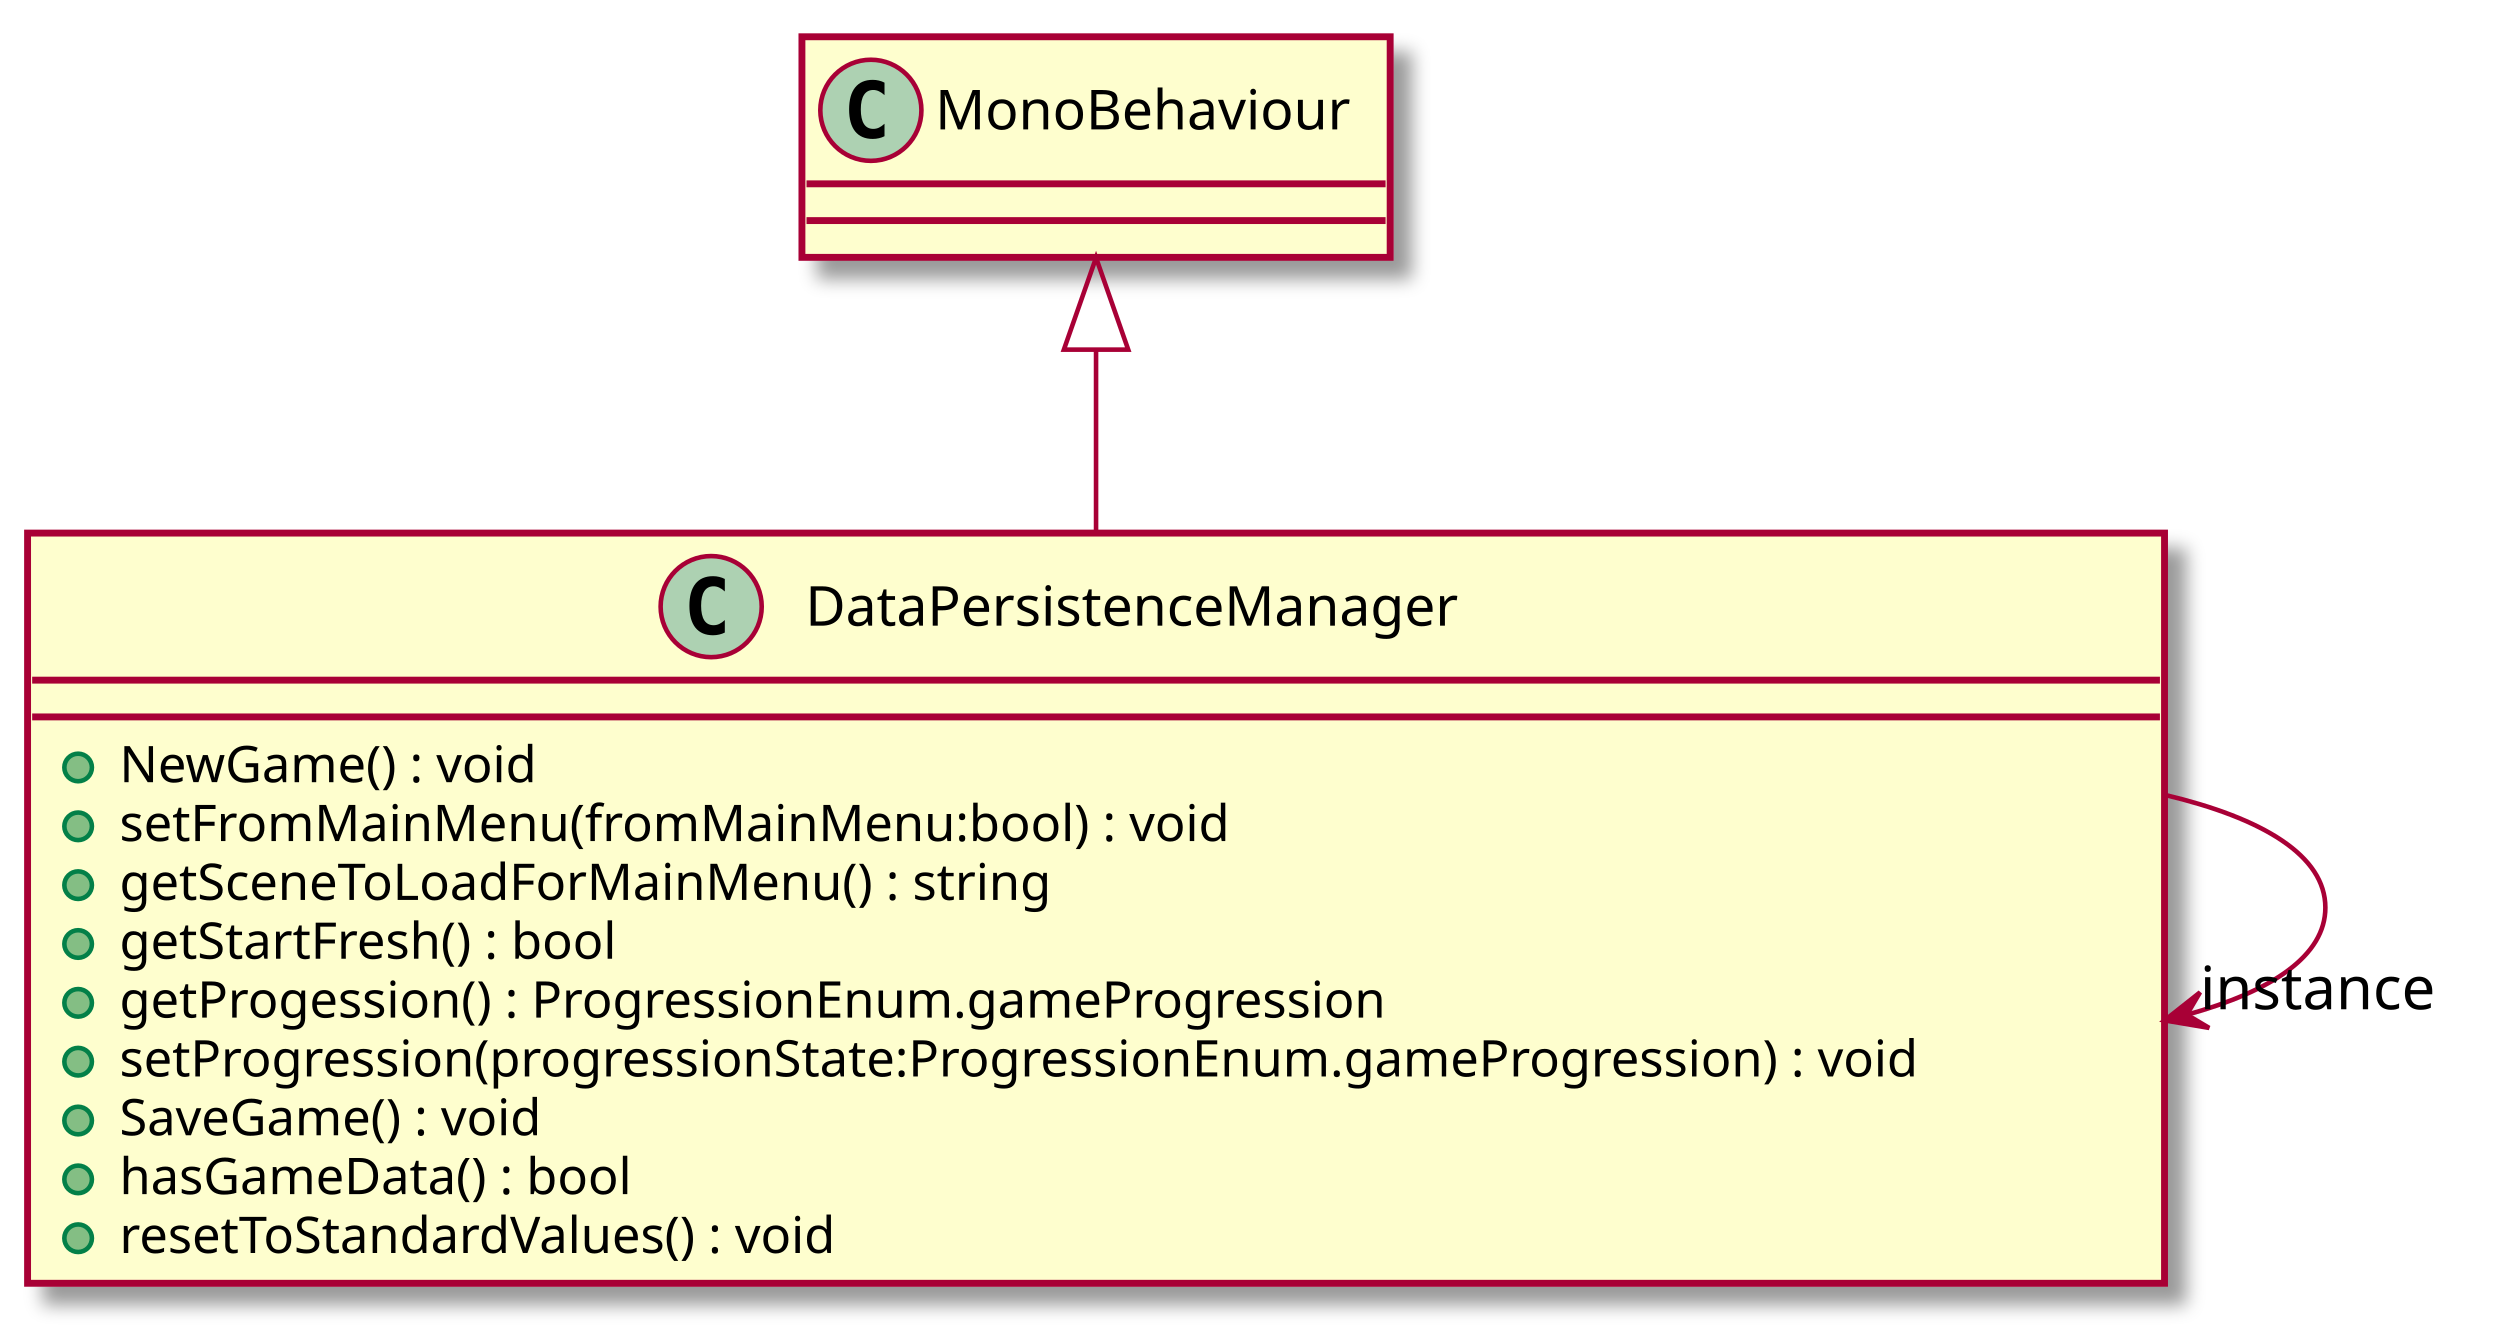
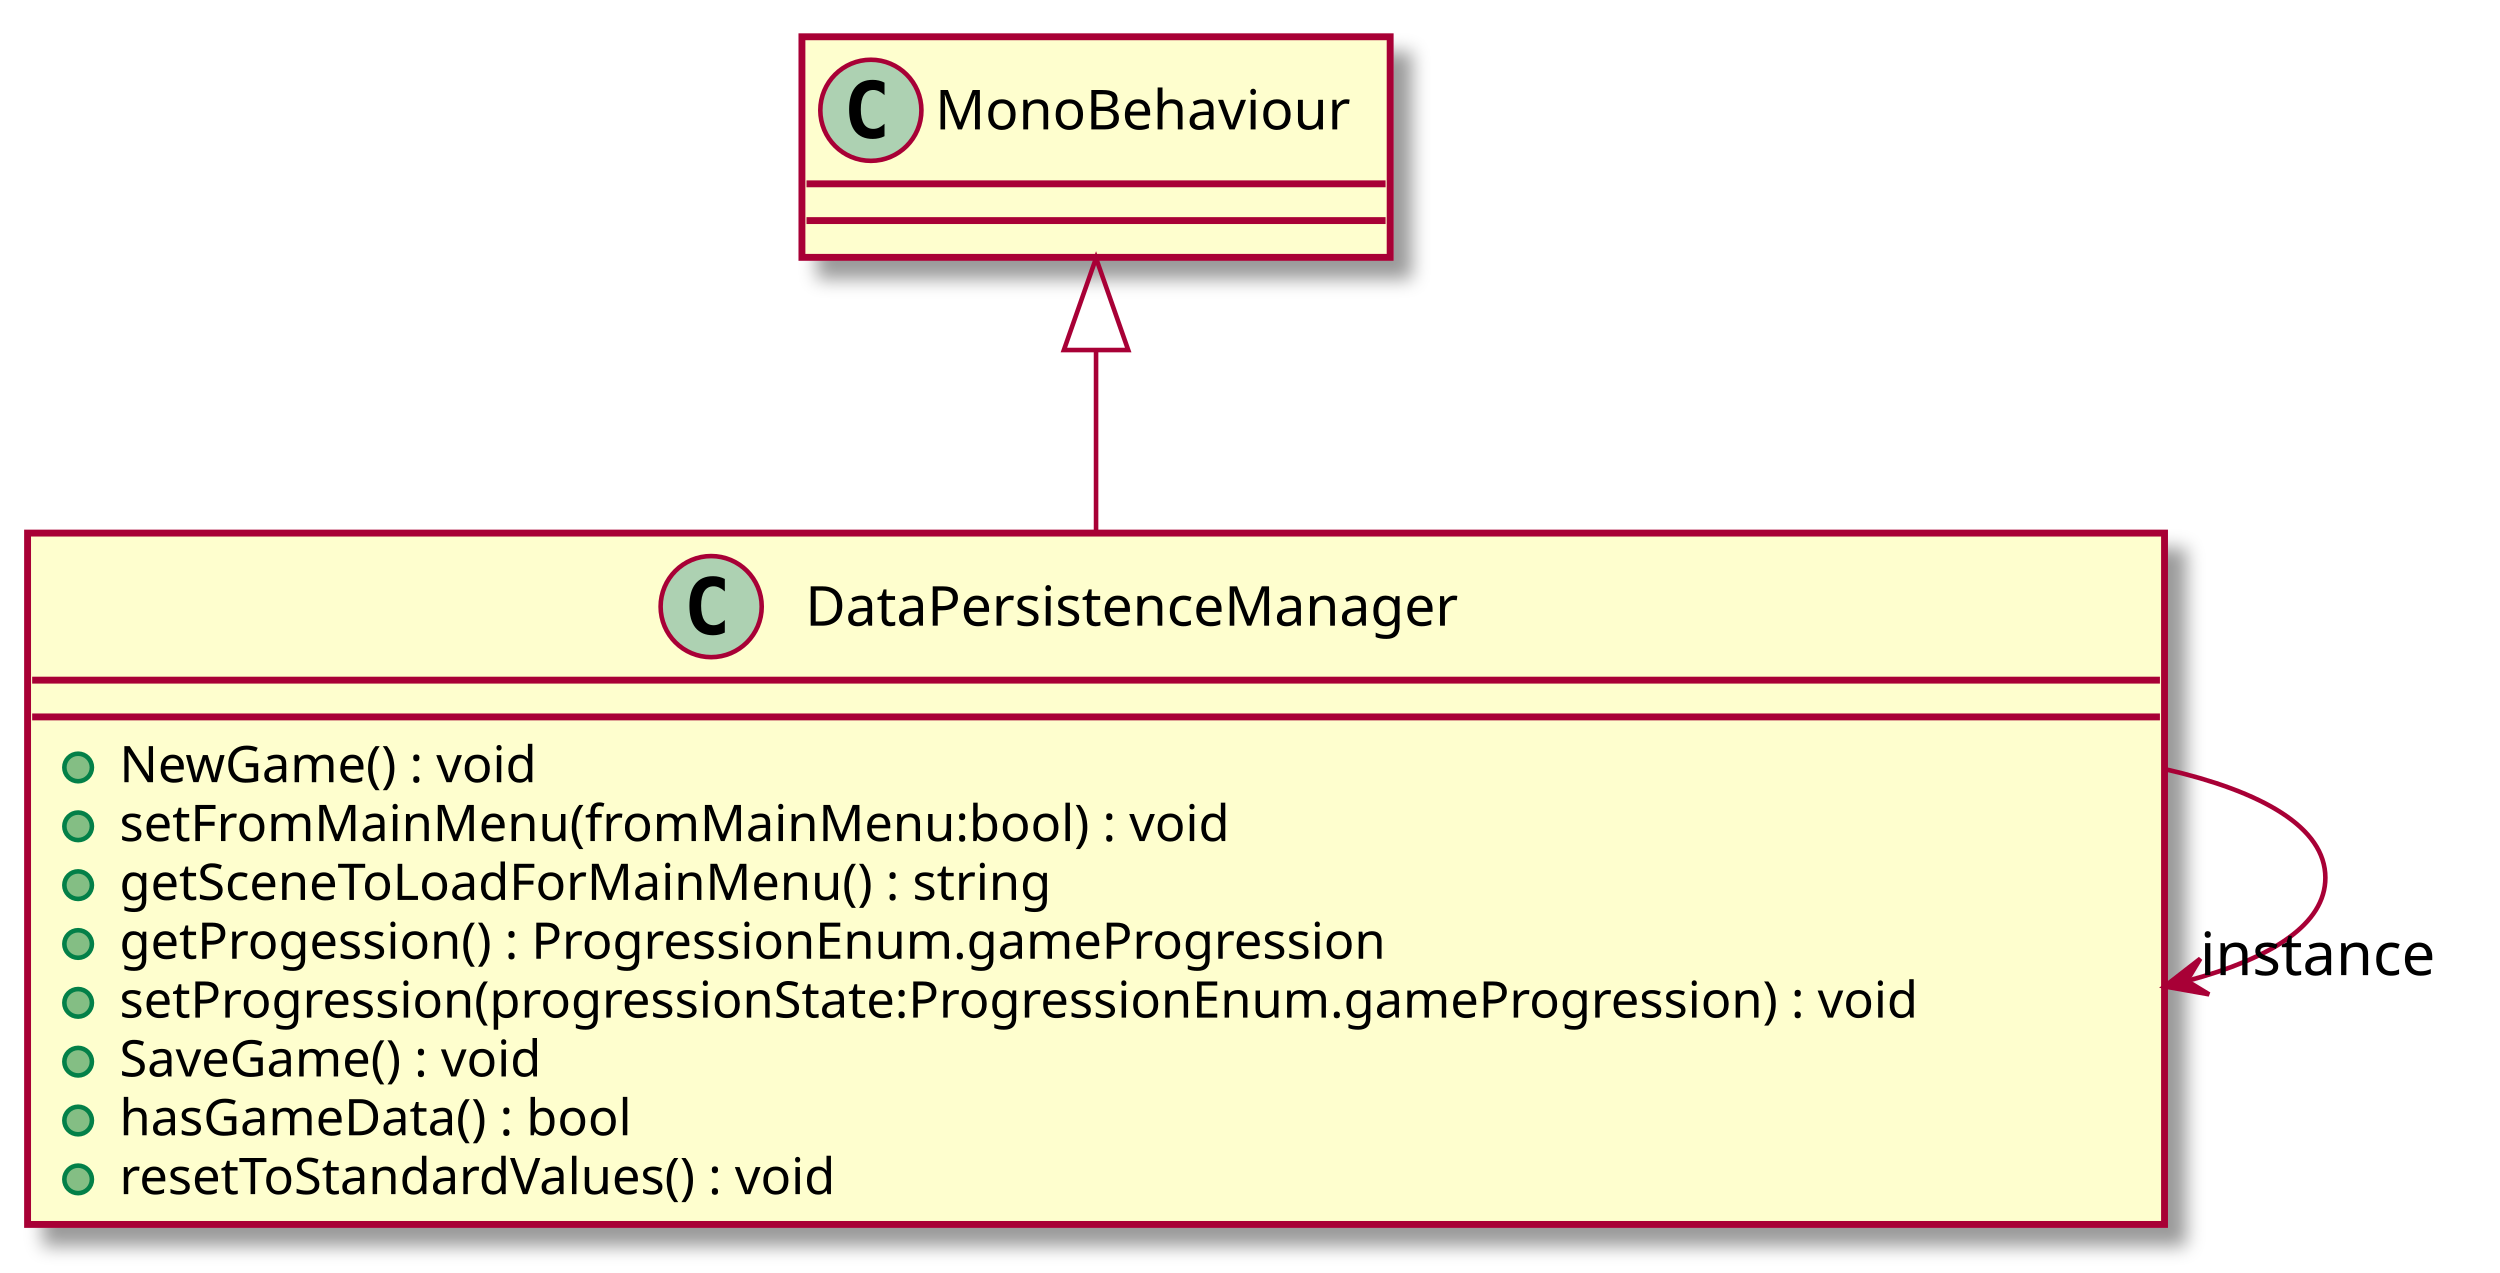
- <svg xmlns="http://www.w3.org/2000/svg" contentScriptType="application/ecmascript" contentStyleType="text/css" height="290px" preserveAspectRatio="none" style="width:544px;height:290px;" version="1.1" viewBox="0 0 544 290" width="544px" zoomAndPan="magnify">
+ <svg xmlns="http://www.w3.org/2000/svg" contentScriptType="application/ecmascript" contentStyleType="text/css" height="277px" preserveAspectRatio="none" style="width:544px;height:277px;" version="1.1" viewBox="0 0 544 277" width="544px" zoomAndPan="magnify">
  <defs>
-     <filter height="300%" id="fbsg71p1r0oc7" width="300%" x="-1" y="-1">
+     <filter height="300%" id="fbn1mc7ld7xsm" width="300%" x="-1" y="-1">
      <feGaussianBlur result="blurOut" stdDeviation="2.0" />
      <feColorMatrix in="blurOut" result="blurOut2" type="matrix" values="0 0 0 0 0 0 0 0 0 0 0 0 0 0 0 0 0 0 .4 0" />
      <feOffset dx="4.0" dy="4.0" in="blurOut2" result="blurOut3" />
      <feBlend in="SourceGraphic" in2="blurOut3" mode="normal" />
    </filter>
  </defs>
  <g>
-     <rect fill="#FEFECE" filter="url(#fbsg71p1r0oc7)" height="163.242" id="DataPersistenceManager" style="stroke: #A80036; stroke-width: 1.5;" width="465" x="6" y="116" />
+     <rect fill="#FEFECE" filter="url(#fbn1mc7ld7xsm)" height="150.438" id="DataPersistenceManager" style="stroke: #A80036; stroke-width: 1.5;" width="465" x="6" y="116" />
    <ellipse cx="154.75" cy="132" fill="#ADD1B2" rx="11" ry="11" style="stroke: #A80036; stroke-width: 1.0;" />
    <path d="M157.719,137.641 Q157.141,137.938 156.5,138.078 Q155.859,138.234 155.156,138.234 Q152.656,138.234 151.328,136.594 Q150.016,134.938 150.016,131.812 Q150.016,128.688 151.328,127.031 Q152.656,125.375 155.156,125.375 Q155.859,125.375 156.5,125.531 Q157.156,125.688 157.719,125.984 L157.719,128.703 Q157.094,128.125 156.5,127.859 Q155.906,127.578 155.281,127.578 Q153.938,127.578 153.25,128.656 Q152.562,129.719 152.562,131.812 Q152.562,133.906 153.25,134.984 Q153.938,136.047 155.281,136.047 Q155.906,136.047 156.5,135.781 Q157.094,135.5 157.719,134.922 L157.719,137.641 Z " />
    <text fill="#000000" font-family="sans-serif" font-size="12" lengthAdjust="spacingAndGlyphs" textLength="159" x="175.25" y="136.154">DataPersistenceManager</text>
    <line style="stroke: #A80036; stroke-width: 1.5;" x1="7" x2="470" y1="148" y2="148" />
    <line style="stroke: #A80036; stroke-width: 1.5;" x1="7" x2="470" y1="156" y2="156" />
    <ellipse cx="17" cy="167" fill="#84BE84" rx="3" ry="3" style="stroke: #038048; stroke-width: 1.0;" />
    <text fill="#000000" font-family="sans-serif" font-size="11" lengthAdjust="spacingAndGlyphs" textLength="101" x="26" y="170.21">NewGame() : void</text>
    <ellipse cx="17" cy="179.805" fill="#84BE84" rx="3" ry="3" style="stroke: #038048; stroke-width: 1.0;" />
    <text fill="#000000" font-family="sans-serif" font-size="11" lengthAdjust="spacingAndGlyphs" textLength="257" x="26" y="183.015">setFromMainMenu(fromMainMenu:bool) : void</text>
    <ellipse cx="17" cy="192.609" fill="#84BE84" rx="3" ry="3" style="stroke: #038048; stroke-width: 1.0;" />
    <text fill="#000000" font-family="sans-serif" font-size="11" lengthAdjust="spacingAndGlyphs" textLength="221" x="26" y="195.82">getSceneToLoadForMainMenu() : string</text>
    <ellipse cx="17" cy="205.414" fill="#84BE84" rx="3" ry="3" style="stroke: #038048; stroke-width: 1.0;" />
-     <text fill="#000000" font-family="sans-serif" font-size="11" lengthAdjust="spacingAndGlyphs" textLength="122" x="26" y="208.625">getStartFresh() : bool</text>
+     <text fill="#000000" font-family="sans-serif" font-size="11" lengthAdjust="spacingAndGlyphs" textLength="308" x="26" y="208.625">getProgession() : ProgressionEnum.gameProgression</text>
    <ellipse cx="17" cy="218.219" fill="#84BE84" rx="3" ry="3" style="stroke: #038048; stroke-width: 1.0;" />
-     <text fill="#000000" font-family="sans-serif" font-size="11" lengthAdjust="spacingAndGlyphs" textLength="308" x="26" y="221.429">getProgession() : ProgressionEnum.gameProgression</text>
+     <text fill="#000000" font-family="sans-serif" font-size="11" lengthAdjust="spacingAndGlyphs" textLength="439" x="26" y="221.429">setProgression(progressionState:ProgressionEnum.gameProgression) : void</text>
    <ellipse cx="17" cy="231.023" fill="#84BE84" rx="3" ry="3" style="stroke: #038048; stroke-width: 1.0;" />
-     <text fill="#000000" font-family="sans-serif" font-size="11" lengthAdjust="spacingAndGlyphs" textLength="439" x="26" y="234.234">setProgression(progressionState:ProgressionEnum.gameProgression) : void</text>
+     <text fill="#000000" font-family="sans-serif" font-size="11" lengthAdjust="spacingAndGlyphs" textLength="105" x="26" y="234.234">SaveGame() : void</text>
    <ellipse cx="17" cy="243.828" fill="#84BE84" rx="3" ry="3" style="stroke: #038048; stroke-width: 1.0;" />
-     <text fill="#000000" font-family="sans-serif" font-size="11" lengthAdjust="spacingAndGlyphs" textLength="105" x="26" y="247.039">SaveGame() : void</text>
+     <text fill="#000000" font-family="sans-serif" font-size="11" lengthAdjust="spacingAndGlyphs" textLength="125" x="26" y="247.039">hasGameData() : bool</text>
    <ellipse cx="17" cy="256.633" fill="#84BE84" rx="3" ry="3" style="stroke: #038048; stroke-width: 1.0;" />
-     <text fill="#000000" font-family="sans-serif" font-size="11" lengthAdjust="spacingAndGlyphs" textLength="125" x="26" y="259.843">hasGameData() : bool</text>
-     <ellipse cx="17" cy="269.438" fill="#84BE84" rx="3" ry="3" style="stroke: #038048; stroke-width: 1.0;" />
-     <text fill="#000000" font-family="sans-serif" font-size="11" lengthAdjust="spacingAndGlyphs" textLength="177" x="26" y="272.648">resetToStandardValues() : void</text>
-     <rect fill="#FEFECE" filter="url(#fbsg71p1r0oc7)" height="48" id="MonoBehaviour" style="stroke: #A80036; stroke-width: 1.5;" width="128" x="174.5" y="8" />
+     <text fill="#000000" font-family="sans-serif" font-size="11" lengthAdjust="spacingAndGlyphs" textLength="177" x="26" y="259.843">resetToStandardValues() : void</text>
+     <rect fill="#FEFECE" filter="url(#fbn1mc7ld7xsm)" height="48" id="MonoBehaviour" style="stroke: #A80036; stroke-width: 1.5;" width="128" x="174.5" y="8" />
    <ellipse cx="189.5" cy="24" fill="#ADD1B2" rx="11" ry="11" style="stroke: #A80036; stroke-width: 1.0;" />
    <path d="M192.469,29.641 Q191.891,29.938 191.25,30.078 Q190.609,30.234 189.906,30.234 Q187.406,30.234 186.078,28.594 Q184.766,26.938 184.766,23.812 Q184.766,20.688 186.078,19.031 Q187.406,17.375 189.906,17.375 Q190.609,17.375 191.25,17.531 Q191.906,17.688 192.469,17.984 L192.469,20.703 Q191.844,20.125 191.25,19.859 Q190.656,19.578 190.031,19.578 Q188.688,19.578 188,20.656 Q187.312,21.719 187.312,23.812 Q187.312,25.906 188,26.984 Q188.688,28.047 190.031,28.047 Q190.656,28.047 191.25,27.781 Q191.844,27.5 192.469,26.922 L192.469,29.641 Z " />
    <text fill="#000000" font-family="sans-serif" font-size="12" lengthAdjust="spacingAndGlyphs" textLength="96" x="203.5" y="28.154">MonoBehaviour</text>
    <line style="stroke: #A80036; stroke-width: 1.5;" x1="175.5" x2="301.5" y1="40" y2="40" />
    <line style="stroke: #A80036; stroke-width: 1.5;" x1="175.5" x2="301.5" y1="48" y2="48" />
-     <path d="M238.5,76.19 C238.5,88.45 238.5,102.21 238.5,115.93 " fill="none" id="MonoBehaviour&lt;-DataPersistenceManager" style="stroke: #A80036; stroke-width: 1.0;" />
-     <polygon fill="none" points="231.5,76.08,238.5,56.08,245.5,76.08,231.5,76.08" style="stroke: #A80036; stroke-width: 1.0;" />
-     <path d="M471.01,172.96 C492.48,178.03 506,186.21 506,197.5 C506,207.91 494.51,215.68 475.89,220.8 " fill="none" id="DataPersistenceManager-&gt;DataPersistenceManager" style="stroke: #A80036; stroke-width: 1.0;" />
-     <polygon fill="#A80036" points="471.01,222.04,480.722,223.677,475.853,220.797,478.733,215.928,471.01,222.04" style="stroke: #A80036; stroke-width: 1.0;" />
-     <text fill="#000000" font-family="sans-serif" font-size="13" lengthAdjust="spacingAndGlyphs" textLength="54" x="478.714" y="219.611">instance</text>
+     <path d="M238.5,76.38 C238.5,88.67 238.5,102.4 238.5,115.96 " fill="none" id="MonoBehaviour&lt;-DataPersistenceManager" style="stroke: #A80036; stroke-width: 1.0;" />
+     <polygon fill="none" points="231.5,76.17,238.5,56.17,245.5,76.17,231.5,76.17" style="stroke: #A80036; stroke-width: 1.0;" />
+     <path d="M471.01,167.35 C492.48,172.24 506,180.12 506,191 C506,201.03 494.51,208.51 475.89,213.45 " fill="none" id="DataPersistenceManager-&gt;DataPersistenceManager" style="stroke: #A80036; stroke-width: 1.0;" />
+     <polygon fill="#A80036" points="471.01,214.65,480.707,216.375,475.864,213.451,478.788,208.608,471.01,214.65" style="stroke: #A80036; stroke-width: 1.0;" />
+     <text fill="#000000" font-family="sans-serif" font-size="13" lengthAdjust="spacingAndGlyphs" textLength="54" x="478.714" y="212.192">instance</text>
  </g>
</svg>
